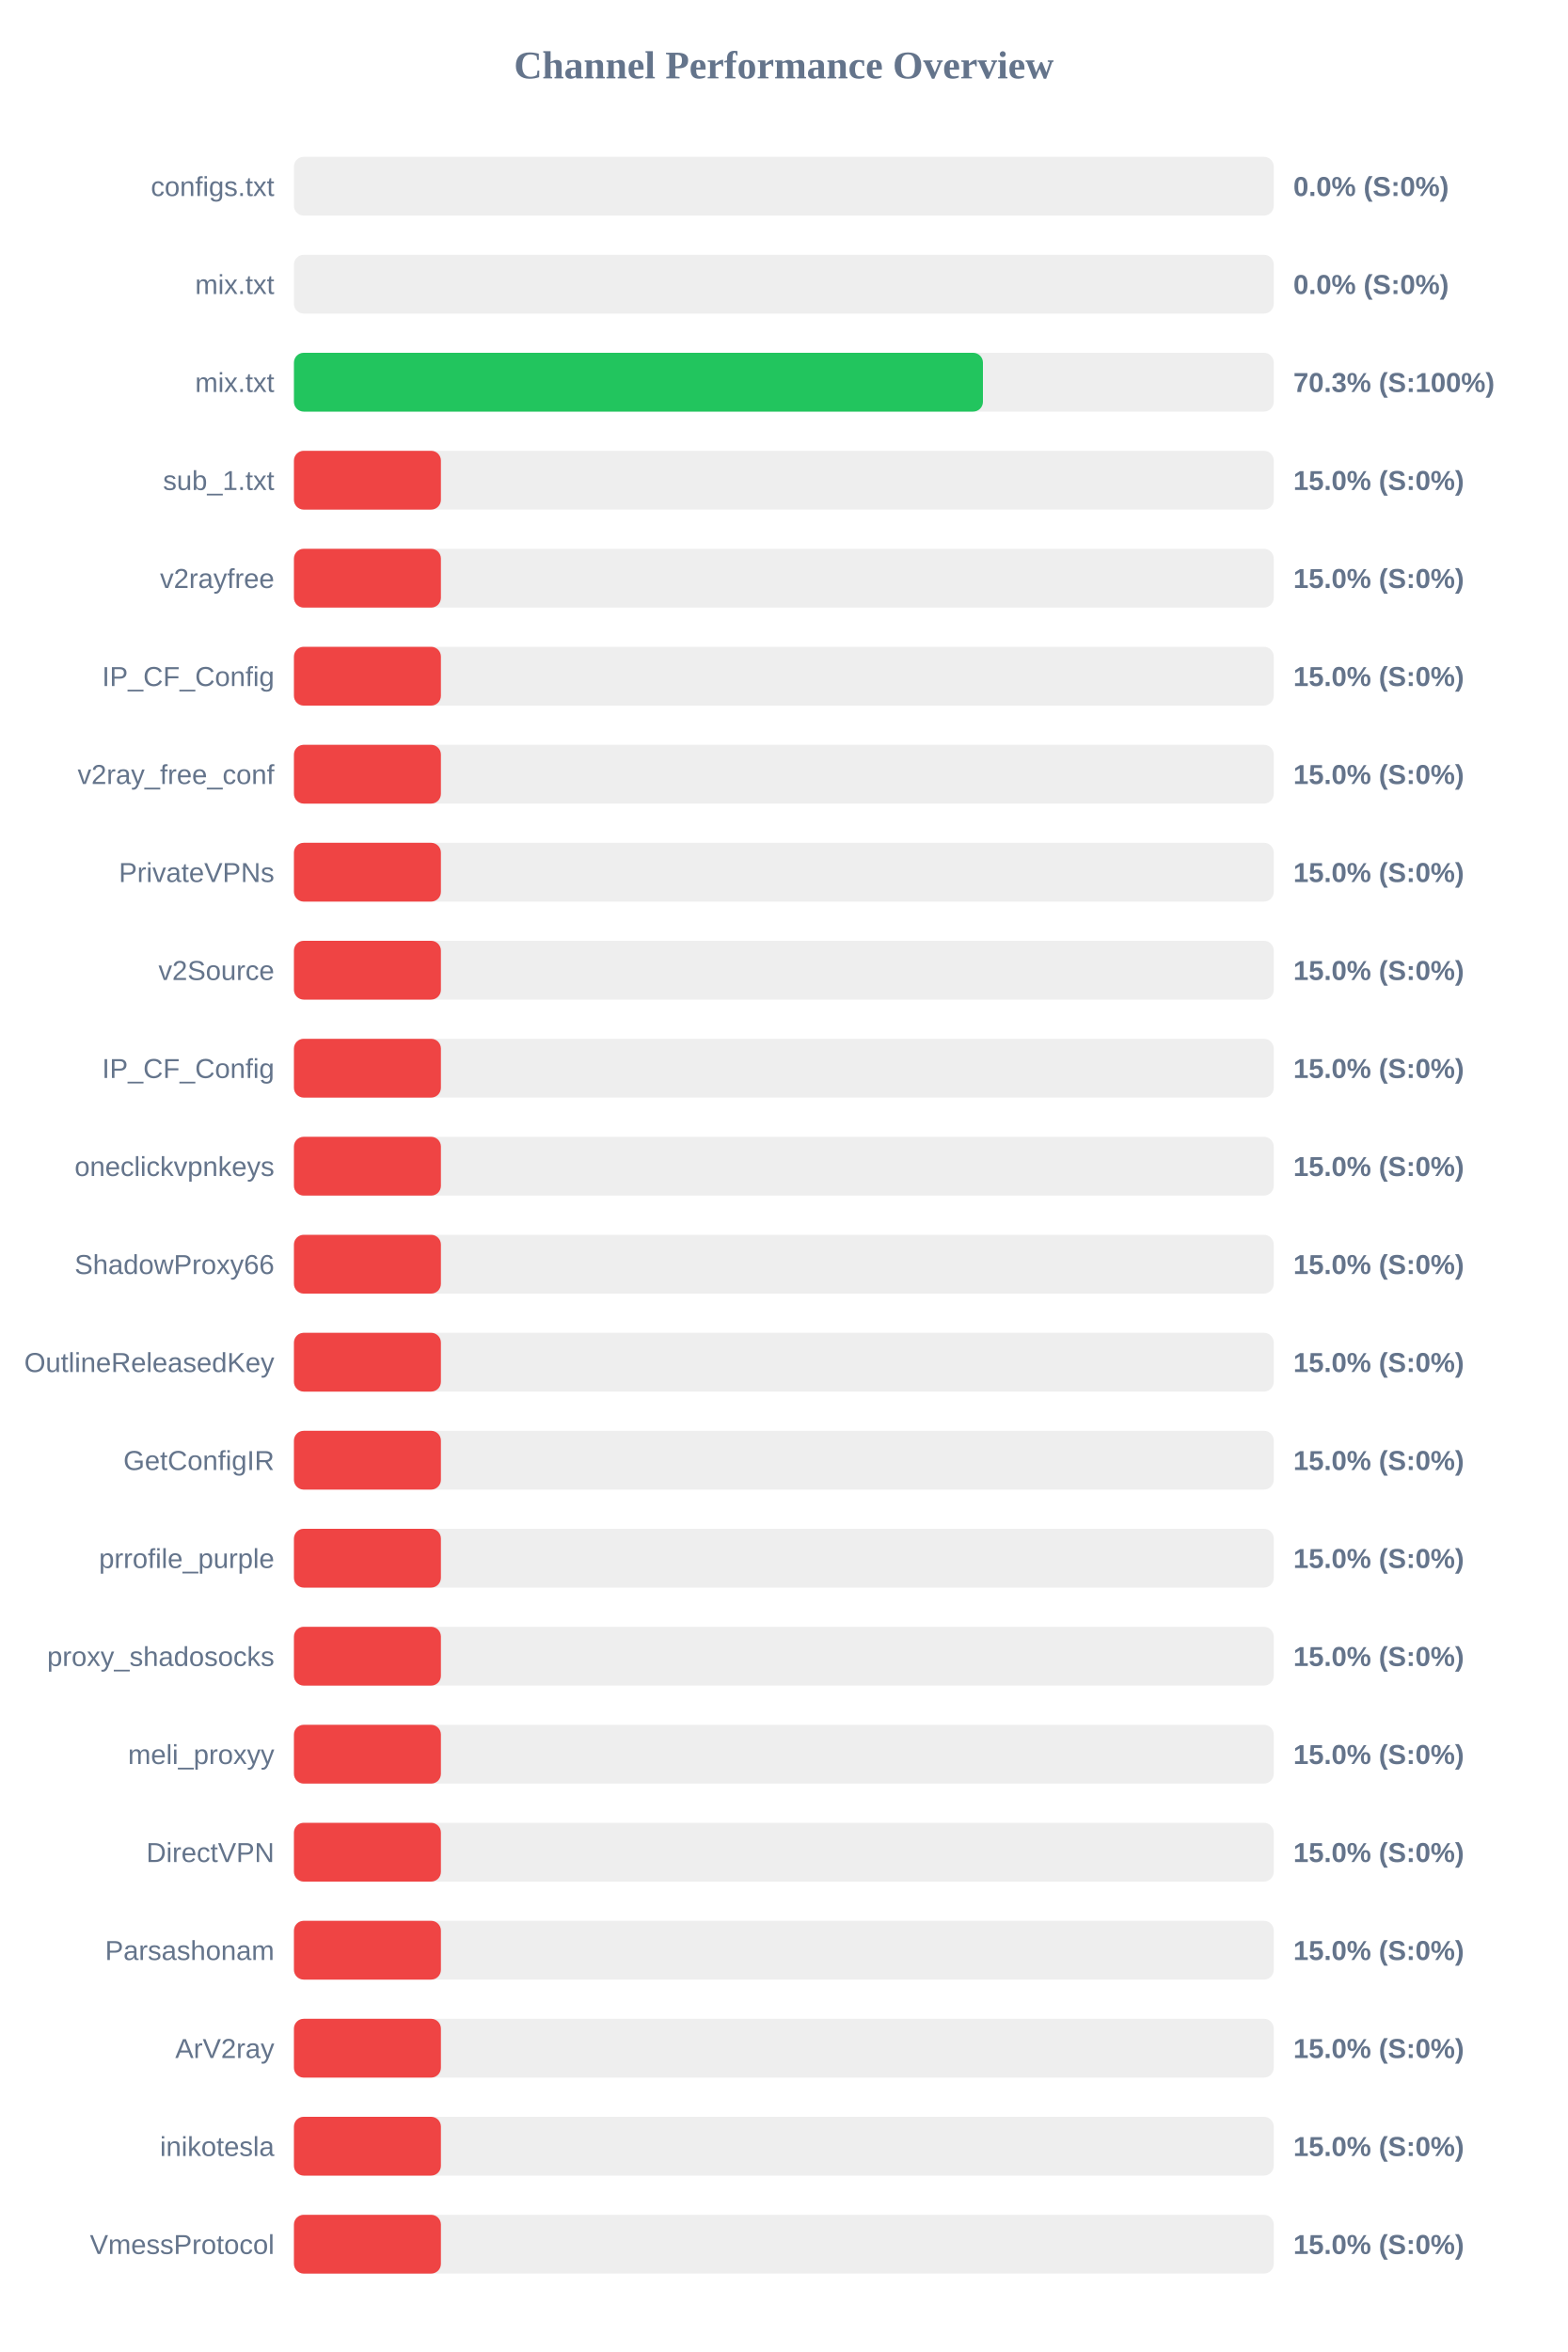
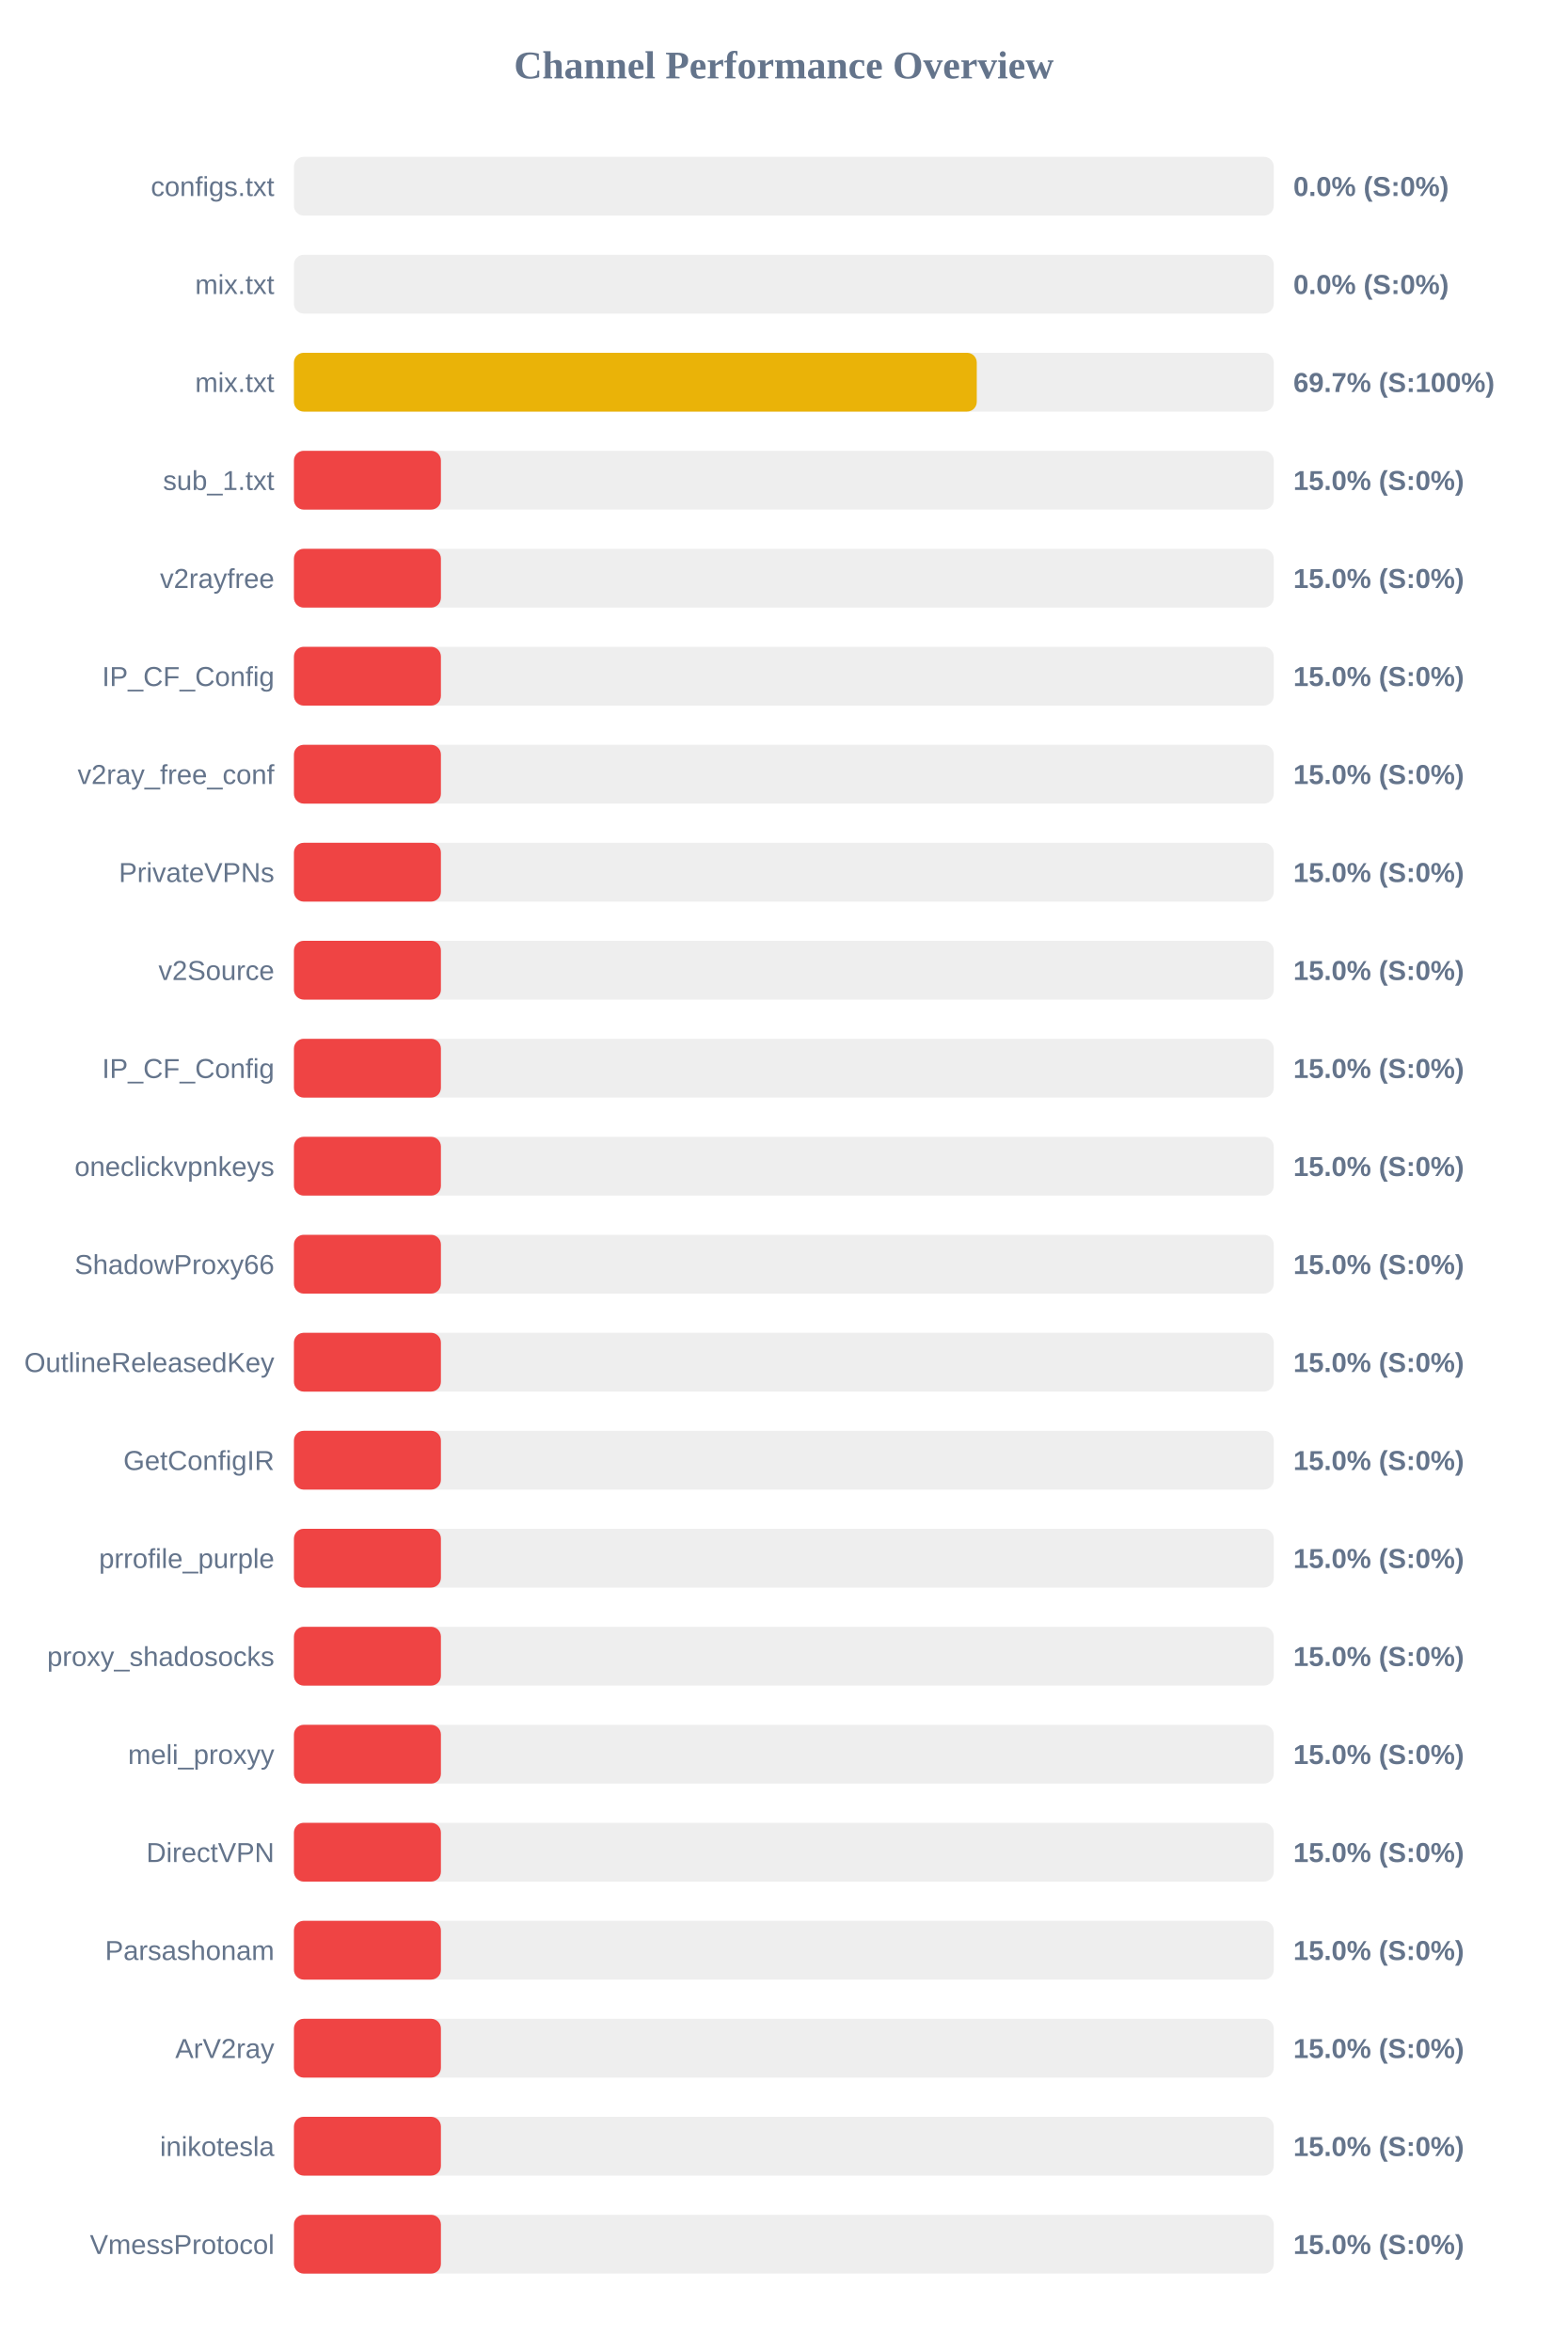
<svg xmlns="http://www.w3.org/2000/svg" width="800" height="1200" version="1.1">
  <style>
        .row { font: 14px Arial; fill: #64748b; }
        .score { font: bold 14px Arial; fill: #64748b; }
    </style>
  <text x="400" y="40" text-anchor="middle" font-size="20px" font-weight="bold" fill="#64748b">Channel Performance Overview</text>
  <rect x="150" y="80" width="500" height="30" fill="#eee" rx="5" />
  <rect x="150" y="80" width="0.0" height="30" fill="#ef4444" rx="5" />
  <text x="140" y="100" text-anchor="end" class="row">configs.txt</text>
  <text x="660" y="100" text-anchor="start" class="score">0.0% (S:0%)</text>
  <rect x="150" y="130" width="500" height="30" fill="#eee" rx="5" />
  <rect x="150" y="130" width="0.0" height="30" fill="#ef4444" rx="5" />
  <text x="140" y="150" text-anchor="end" class="row">mix.txt</text>
  <text x="660" y="150" text-anchor="start" class="score">0.0% (S:0%)</text>
  <rect x="150" y="180" width="500" height="30" fill="#eee" rx="5" />
-   <rect x="150" y="180" width="351.6" height="30" fill="#22c55e" rx="5" />
+   <rect x="150" y="180" width="348.45" height="30" fill="#eab308" rx="5" />
  <text x="140" y="200" text-anchor="end" class="row">mix.txt</text>
-   <text x="660" y="200" text-anchor="start" class="score">70.3% (S:100%)</text>
+   <text x="660" y="200" text-anchor="start" class="score">69.7% (S:100%)</text>
  <rect x="150" y="230" width="500" height="30" fill="#eee" rx="5" />
  <rect x="150" y="230" width="75.0" height="30" fill="#ef4444" rx="5" />
  <text x="140" y="250" text-anchor="end" class="row">sub_1.txt</text>
  <text x="660" y="250" text-anchor="start" class="score">15.0% (S:0%)</text>
  <rect x="150" y="280" width="500" height="30" fill="#eee" rx="5" />
  <rect x="150" y="280" width="75.0" height="30" fill="#ef4444" rx="5" />
  <text x="140" y="300" text-anchor="end" class="row">v2rayfree</text>
  <text x="660" y="300" text-anchor="start" class="score">15.0% (S:0%)</text>
  <rect x="150" y="330" width="500" height="30" fill="#eee" rx="5" />
  <rect x="150" y="330" width="75.0" height="30" fill="#ef4444" rx="5" />
  <text x="140" y="350" text-anchor="end" class="row">IP_CF_Config</text>
  <text x="660" y="350" text-anchor="start" class="score">15.0% (S:0%)</text>
  <rect x="150" y="380" width="500" height="30" fill="#eee" rx="5" />
  <rect x="150" y="380" width="75.0" height="30" fill="#ef4444" rx="5" />
  <text x="140" y="400" text-anchor="end" class="row">v2ray_free_conf</text>
  <text x="660" y="400" text-anchor="start" class="score">15.0% (S:0%)</text>
  <rect x="150" y="430" width="500" height="30" fill="#eee" rx="5" />
  <rect x="150" y="430" width="75.0" height="30" fill="#ef4444" rx="5" />
  <text x="140" y="450" text-anchor="end" class="row">PrivateVPNs</text>
  <text x="660" y="450" text-anchor="start" class="score">15.0% (S:0%)</text>
  <rect x="150" y="480" width="500" height="30" fill="#eee" rx="5" />
  <rect x="150" y="480" width="75.0" height="30" fill="#ef4444" rx="5" />
  <text x="140" y="500" text-anchor="end" class="row">v2Source</text>
  <text x="660" y="500" text-anchor="start" class="score">15.0% (S:0%)</text>
  <rect x="150" y="530" width="500" height="30" fill="#eee" rx="5" />
  <rect x="150" y="530" width="75.0" height="30" fill="#ef4444" rx="5" />
  <text x="140" y="550" text-anchor="end" class="row">IP_CF_Config</text>
  <text x="660" y="550" text-anchor="start" class="score">15.0% (S:0%)</text>
  <rect x="150" y="580" width="500" height="30" fill="#eee" rx="5" />
  <rect x="150" y="580" width="75.0" height="30" fill="#ef4444" rx="5" />
  <text x="140" y="600" text-anchor="end" class="row">oneclickvpnkeys</text>
  <text x="660" y="600" text-anchor="start" class="score">15.0% (S:0%)</text>
  <rect x="150" y="630" width="500" height="30" fill="#eee" rx="5" />
  <rect x="150" y="630" width="75.0" height="30" fill="#ef4444" rx="5" />
  <text x="140" y="650" text-anchor="end" class="row">ShadowProxy66</text>
  <text x="660" y="650" text-anchor="start" class="score">15.0% (S:0%)</text>
  <rect x="150" y="680" width="500" height="30" fill="#eee" rx="5" />
  <rect x="150" y="680" width="75.0" height="30" fill="#ef4444" rx="5" />
  <text x="140" y="700" text-anchor="end" class="row">OutlineReleasedKey</text>
  <text x="660" y="700" text-anchor="start" class="score">15.0% (S:0%)</text>
  <rect x="150" y="730" width="500" height="30" fill="#eee" rx="5" />
  <rect x="150" y="730" width="75.0" height="30" fill="#ef4444" rx="5" />
  <text x="140" y="750" text-anchor="end" class="row">GetConfigIR</text>
  <text x="660" y="750" text-anchor="start" class="score">15.0% (S:0%)</text>
  <rect x="150" y="780" width="500" height="30" fill="#eee" rx="5" />
  <rect x="150" y="780" width="75.0" height="30" fill="#ef4444" rx="5" />
  <text x="140" y="800" text-anchor="end" class="row">prrofile_purple</text>
  <text x="660" y="800" text-anchor="start" class="score">15.0% (S:0%)</text>
  <rect x="150" y="830" width="500" height="30" fill="#eee" rx="5" />
  <rect x="150" y="830" width="75.0" height="30" fill="#ef4444" rx="5" />
  <text x="140" y="850" text-anchor="end" class="row">proxy_shadosocks</text>
  <text x="660" y="850" text-anchor="start" class="score">15.0% (S:0%)</text>
  <rect x="150" y="880" width="500" height="30" fill="#eee" rx="5" />
  <rect x="150" y="880" width="75.0" height="30" fill="#ef4444" rx="5" />
  <text x="140" y="900" text-anchor="end" class="row">meli_proxyy</text>
  <text x="660" y="900" text-anchor="start" class="score">15.0% (S:0%)</text>
  <rect x="150" y="930" width="500" height="30" fill="#eee" rx="5" />
  <rect x="150" y="930" width="75.0" height="30" fill="#ef4444" rx="5" />
  <text x="140" y="950" text-anchor="end" class="row">DirectVPN</text>
  <text x="660" y="950" text-anchor="start" class="score">15.0% (S:0%)</text>
  <rect x="150" y="980" width="500" height="30" fill="#eee" rx="5" />
  <rect x="150" y="980" width="75.0" height="30" fill="#ef4444" rx="5" />
  <text x="140" y="1000" text-anchor="end" class="row">Parsashonam</text>
  <text x="660" y="1000" text-anchor="start" class="score">15.0% (S:0%)</text>
  <rect x="150" y="1030" width="500" height="30" fill="#eee" rx="5" />
  <rect x="150" y="1030" width="75.0" height="30" fill="#ef4444" rx="5" />
  <text x="140" y="1050" text-anchor="end" class="row">ArV2ray</text>
  <text x="660" y="1050" text-anchor="start" class="score">15.0% (S:0%)</text>
  <rect x="150" y="1080" width="500" height="30" fill="#eee" rx="5" />
  <rect x="150" y="1080" width="75.0" height="30" fill="#ef4444" rx="5" />
  <text x="140" y="1100" text-anchor="end" class="row">inikotesla</text>
  <text x="660" y="1100" text-anchor="start" class="score">15.0% (S:0%)</text>
  <rect x="150" y="1130" width="500" height="30" fill="#eee" rx="5" />
  <rect x="150" y="1130" width="75.0" height="30" fill="#ef4444" rx="5" />
  <text x="140" y="1150" text-anchor="end" class="row">VmessProtocol</text>
  <text x="660" y="1150" text-anchor="start" class="score">15.0% (S:0%)</text>
</svg>
